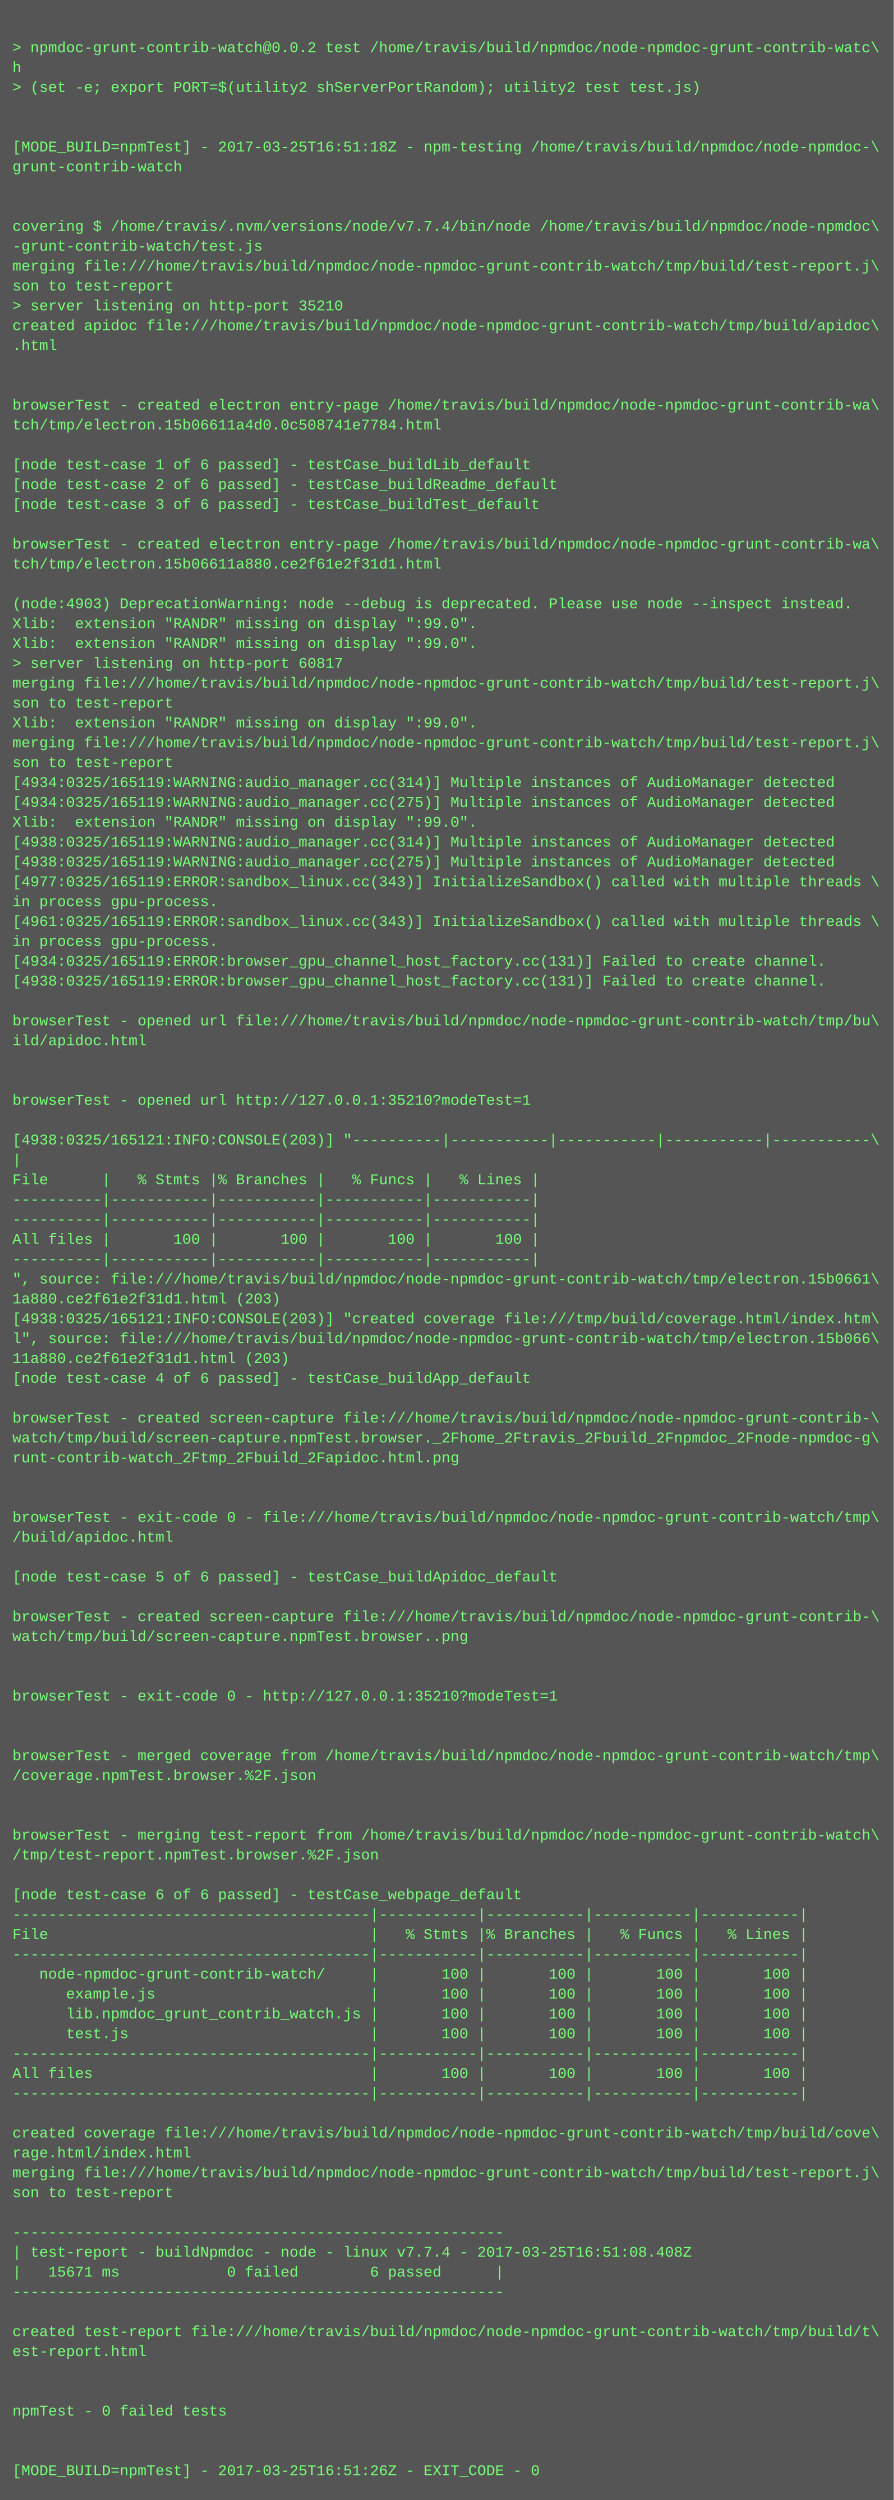
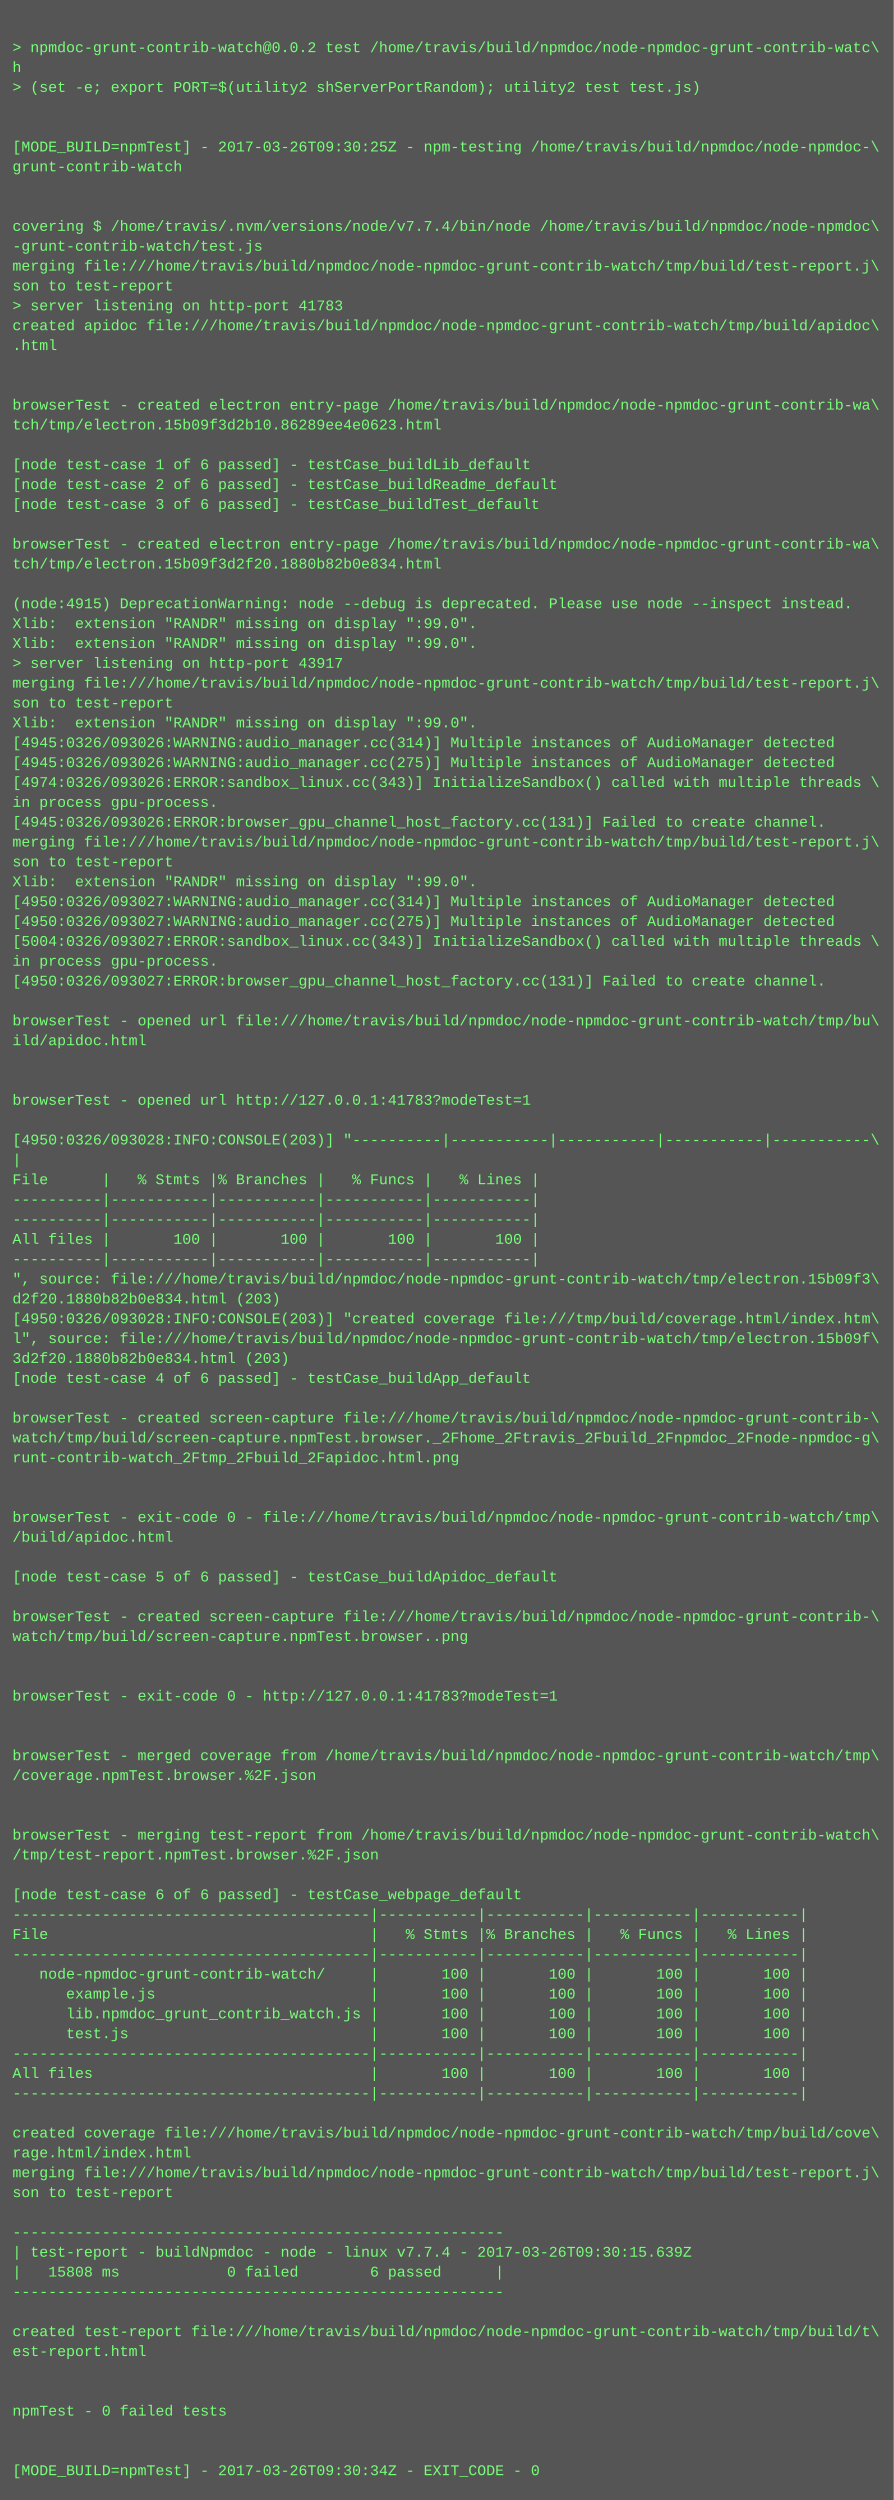
<svg xmlns="http://www.w3.org/2000/svg" height="2014" width="720">
  <rect height="2014" fill="#555" width="720" />
  <text fill="#7f7" font-family="Courier New" font-size="12" xml:space="preserve">
    <tspan x="10" y="26" />
    <tspan x="10" y="42">&gt; npmdoc-grunt-contrib-watch@0.0.2 test /home/travis/build/npmdoc/node-npmdoc-grunt-contrib-watc\</tspan>
    <tspan x="10" y="58">h</tspan>
    <tspan x="10" y="74">&gt; (set -e; export PORT=$(utility2 shServerPortRandom); utility2 test test.js)</tspan>
    <tspan x="10" y="90" />
    <tspan x="10" y="106" />
-     <tspan x="10" y="122">[MODE_BUILD=npmTest] - 2017-03-25T16:51:18Z - npm-testing /home/travis/build/npmdoc/node-npmdoc-\</tspan>
+     <tspan x="10" y="122">[MODE_BUILD=npmTest] - 2017-03-26T09:30:25Z - npm-testing /home/travis/build/npmdoc/node-npmdoc-\</tspan>
    <tspan x="10" y="138">grunt-contrib-watch</tspan>
    <tspan x="10" y="154" />
    <tspan x="10" y="170" />
    <tspan x="10" y="186">covering $ /home/travis/.nvm/versions/node/v7.7.4/bin/node /home/travis/build/npmdoc/node-npmdoc\</tspan>
    <tspan x="10" y="202">-grunt-contrib-watch/test.js</tspan>
    <tspan x="10" y="218">merging file:///home/travis/build/npmdoc/node-npmdoc-grunt-contrib-watch/tmp/build/test-report.j\</tspan>
    <tspan x="10" y="234">son to test-report</tspan>
-     <tspan x="10" y="250">&gt; server listening on http-port 35210</tspan>
+     <tspan x="10" y="250">&gt; server listening on http-port 41783</tspan>
    <tspan x="10" y="266">created apidoc file:///home/travis/build/npmdoc/node-npmdoc-grunt-contrib-watch/tmp/build/apidoc\</tspan>
    <tspan x="10" y="282">.html</tspan>
    <tspan x="10" y="298" />
    <tspan x="10" y="314" />
    <tspan x="10" y="330">browserTest - created electron entry-page /home/travis/build/npmdoc/node-npmdoc-grunt-contrib-wa\</tspan>
-     <tspan x="10" y="346">tch/tmp/electron.15b06611a4d0.0c508741e7784.html</tspan>
+     <tspan x="10" y="346">tch/tmp/electron.15b09f3d2b10.86289ee4e0623.html</tspan>
    <tspan x="10" y="362" />
    <tspan x="10" y="378">[node test-case 1 of 6 passed] - testCase_buildLib_default</tspan>
    <tspan x="10" y="394">[node test-case 2 of 6 passed] - testCase_buildReadme_default</tspan>
    <tspan x="10" y="410">[node test-case 3 of 6 passed] - testCase_buildTest_default</tspan>
    <tspan x="10" y="426" />
    <tspan x="10" y="442">browserTest - created electron entry-page /home/travis/build/npmdoc/node-npmdoc-grunt-contrib-wa\</tspan>
-     <tspan x="10" y="458">tch/tmp/electron.15b06611a880.ce2f61e2f31d1.html</tspan>
+     <tspan x="10" y="458">tch/tmp/electron.15b09f3d2f20.1880b82b0e834.html</tspan>
    <tspan x="10" y="474" />
-     <tspan x="10" y="490">(node:4903) DeprecationWarning: node --debug is deprecated. Please use node --inspect instead.</tspan>
+     <tspan x="10" y="490">(node:4915) DeprecationWarning: node --debug is deprecated. Please use node --inspect instead.</tspan>
    <tspan x="10" y="506">Xlib:  extension "RANDR" missing on display ":99.0".</tspan>
    <tspan x="10" y="522">Xlib:  extension "RANDR" missing on display ":99.0".</tspan>
-     <tspan x="10" y="538">&gt; server listening on http-port 60817</tspan>
+     <tspan x="10" y="538">&gt; server listening on http-port 43917</tspan>
    <tspan x="10" y="554">merging file:///home/travis/build/npmdoc/node-npmdoc-grunt-contrib-watch/tmp/build/test-report.j\</tspan>
    <tspan x="10" y="570">son to test-report</tspan>
    <tspan x="10" y="586">Xlib:  extension "RANDR" missing on display ":99.0".</tspan>
-     <tspan x="10" y="602">merging file:///home/travis/build/npmdoc/node-npmdoc-grunt-contrib-watch/tmp/build/test-report.j\</tspan>
-     <tspan x="10" y="618">son to test-report</tspan>
-     <tspan x="10" y="634">[4934:0325/165119:WARNING:audio_manager.cc(314)] Multiple instances of AudioManager detected</tspan>
-     <tspan x="10" y="650">[4934:0325/165119:WARNING:audio_manager.cc(275)] Multiple instances of AudioManager detected</tspan>
-     <tspan x="10" y="666">Xlib:  extension "RANDR" missing on display ":99.0".</tspan>
-     <tspan x="10" y="682">[4938:0325/165119:WARNING:audio_manager.cc(314)] Multiple instances of AudioManager detected</tspan>
-     <tspan x="10" y="698">[4938:0325/165119:WARNING:audio_manager.cc(275)] Multiple instances of AudioManager detected</tspan>
-     <tspan x="10" y="714">[4977:0325/165119:ERROR:sandbox_linux.cc(343)] InitializeSandbox() called with multiple threads \</tspan>
-     <tspan x="10" y="730">in process gpu-process. </tspan>
-     <tspan x="10" y="746">[4961:0325/165119:ERROR:sandbox_linux.cc(343)] InitializeSandbox() called with multiple threads \</tspan>
-     <tspan x="10" y="762">in process gpu-process. </tspan>
-     <tspan x="10" y="778">[4934:0325/165119:ERROR:browser_gpu_channel_host_factory.cc(131)] Failed to create channel.</tspan>
-     <tspan x="10" y="794">[4938:0325/165119:ERROR:browser_gpu_channel_host_factory.cc(131)] Failed to create channel.</tspan>
+     <tspan x="10" y="602">[4945:0326/093026:WARNING:audio_manager.cc(314)] Multiple instances of AudioManager detected</tspan>
+     <tspan x="10" y="618">[4945:0326/093026:WARNING:audio_manager.cc(275)] Multiple instances of AudioManager detected</tspan>
+     <tspan x="10" y="634">[4974:0326/093026:ERROR:sandbox_linux.cc(343)] InitializeSandbox() called with multiple threads \</tspan>
+     <tspan x="10" y="650">in process gpu-process. </tspan>
+     <tspan x="10" y="666">[4945:0326/093026:ERROR:browser_gpu_channel_host_factory.cc(131)] Failed to create channel.</tspan>
+     <tspan x="10" y="682">merging file:///home/travis/build/npmdoc/node-npmdoc-grunt-contrib-watch/tmp/build/test-report.j\</tspan>
+     <tspan x="10" y="698">son to test-report</tspan>
+     <tspan x="10" y="714">Xlib:  extension "RANDR" missing on display ":99.0".</tspan>
+     <tspan x="10" y="730">[4950:0326/093027:WARNING:audio_manager.cc(314)] Multiple instances of AudioManager detected</tspan>
+     <tspan x="10" y="746">[4950:0326/093027:WARNING:audio_manager.cc(275)] Multiple instances of AudioManager detected</tspan>
+     <tspan x="10" y="762">[5004:0326/093027:ERROR:sandbox_linux.cc(343)] InitializeSandbox() called with multiple threads \</tspan>
+     <tspan x="10" y="778">in process gpu-process. </tspan>
+     <tspan x="10" y="794">[4950:0326/093027:ERROR:browser_gpu_channel_host_factory.cc(131)] Failed to create channel.</tspan>
    <tspan x="10" y="810" />
    <tspan x="10" y="826">browserTest - opened url file:///home/travis/build/npmdoc/node-npmdoc-grunt-contrib-watch/tmp/bu\</tspan>
    <tspan x="10" y="842">ild/apidoc.html</tspan>
    <tspan x="10" y="858" />
    <tspan x="10" y="874" />
-     <tspan x="10" y="890">browserTest - opened url http://127.0.0.1:35210?modeTest=1</tspan>
+     <tspan x="10" y="890">browserTest - opened url http://127.0.0.1:41783?modeTest=1</tspan>
    <tspan x="10" y="906" />
-     <tspan x="10" y="922">[4938:0325/165121:INFO:CONSOLE(203)] "----------|-----------|-----------|-----------|-----------\</tspan>
+     <tspan x="10" y="922">[4950:0326/093028:INFO:CONSOLE(203)] "----------|-----------|-----------|-----------|-----------\</tspan>
    <tspan x="10" y="938">|</tspan>
    <tspan x="10" y="954">File      |   % Stmts |% Branches |   % Funcs |   % Lines |</tspan>
    <tspan x="10" y="970">----------|-----------|-----------|-----------|-----------|</tspan>
    <tspan x="10" y="986">----------|-----------|-----------|-----------|-----------|</tspan>
    <tspan x="10" y="1002">All files |       100 |       100 |       100 |       100 |</tspan>
    <tspan x="10" y="1018">----------|-----------|-----------|-----------|-----------|</tspan>
-     <tspan x="10" y="1034">", source: file:///home/travis/build/npmdoc/node-npmdoc-grunt-contrib-watch/tmp/electron.15b0661\</tspan>
-     <tspan x="10" y="1050">1a880.ce2f61e2f31d1.html (203)</tspan>
-     <tspan x="10" y="1066">[4938:0325/165121:INFO:CONSOLE(203)] "created coverage file:///tmp/build/coverage.html/index.htm\</tspan>
-     <tspan x="10" y="1082">l", source: file:///home/travis/build/npmdoc/node-npmdoc-grunt-contrib-watch/tmp/electron.15b066\</tspan>
-     <tspan x="10" y="1098">11a880.ce2f61e2f31d1.html (203)</tspan>
+     <tspan x="10" y="1034">", source: file:///home/travis/build/npmdoc/node-npmdoc-grunt-contrib-watch/tmp/electron.15b09f3\</tspan>
+     <tspan x="10" y="1050">d2f20.1880b82b0e834.html (203)</tspan>
+     <tspan x="10" y="1066">[4950:0326/093028:INFO:CONSOLE(203)] "created coverage file:///tmp/build/coverage.html/index.htm\</tspan>
+     <tspan x="10" y="1082">l", source: file:///home/travis/build/npmdoc/node-npmdoc-grunt-contrib-watch/tmp/electron.15b09f\</tspan>
+     <tspan x="10" y="1098">3d2f20.1880b82b0e834.html (203)</tspan>
    <tspan x="10" y="1114">[node test-case 4 of 6 passed] - testCase_buildApp_default</tspan>
    <tspan x="10" y="1130" />
    <tspan x="10" y="1146">browserTest - created screen-capture file:///home/travis/build/npmdoc/node-npmdoc-grunt-contrib-\</tspan>
    <tspan x="10" y="1162">watch/tmp/build/screen-capture.npmTest.browser._2Fhome_2Ftravis_2Fbuild_2Fnpmdoc_2Fnode-npmdoc-g\</tspan>
    <tspan x="10" y="1178">runt-contrib-watch_2Ftmp_2Fbuild_2Fapidoc.html.png</tspan>
    <tspan x="10" y="1194" />
    <tspan x="10" y="1210" />
    <tspan x="10" y="1226">browserTest - exit-code 0 - file:///home/travis/build/npmdoc/node-npmdoc-grunt-contrib-watch/tmp\</tspan>
    <tspan x="10" y="1242">/build/apidoc.html</tspan>
    <tspan x="10" y="1258" />
    <tspan x="10" y="1274">[node test-case 5 of 6 passed] - testCase_buildApidoc_default</tspan>
    <tspan x="10" y="1290" />
    <tspan x="10" y="1306">browserTest - created screen-capture file:///home/travis/build/npmdoc/node-npmdoc-grunt-contrib-\</tspan>
    <tspan x="10" y="1322">watch/tmp/build/screen-capture.npmTest.browser..png</tspan>
    <tspan x="10" y="1338" />
    <tspan x="10" y="1354" />
-     <tspan x="10" y="1370">browserTest - exit-code 0 - http://127.0.0.1:35210?modeTest=1</tspan>
+     <tspan x="10" y="1370">browserTest - exit-code 0 - http://127.0.0.1:41783?modeTest=1</tspan>
    <tspan x="10" y="1386" />
    <tspan x="10" y="1402" />
    <tspan x="10" y="1418">browserTest - merged coverage from /home/travis/build/npmdoc/node-npmdoc-grunt-contrib-watch/tmp\</tspan>
    <tspan x="10" y="1434">/coverage.npmTest.browser.%2F.json</tspan>
    <tspan x="10" y="1450" />
    <tspan x="10" y="1466" />
    <tspan x="10" y="1482">browserTest - merging test-report from /home/travis/build/npmdoc/node-npmdoc-grunt-contrib-watch\</tspan>
    <tspan x="10" y="1498">/tmp/test-report.npmTest.browser.%2F.json</tspan>
    <tspan x="10" y="1514" />
    <tspan x="10" y="1530">[node test-case 6 of 6 passed] - testCase_webpage_default</tspan>
    <tspan x="10" y="1546">----------------------------------------|-----------|-----------|-----------|-----------|</tspan>
    <tspan x="10" y="1562">File                                    |   % Stmts |% Branches |   % Funcs |   % Lines |</tspan>
    <tspan x="10" y="1578">----------------------------------------|-----------|-----------|-----------|-----------|</tspan>
    <tspan x="10" y="1594">   node-npmdoc-grunt-contrib-watch/     |       100 |       100 |       100 |       100 |</tspan>
    <tspan x="10" y="1610">      example.js                        |       100 |       100 |       100 |       100 |</tspan>
    <tspan x="10" y="1626">      lib.npmdoc_grunt_contrib_watch.js |       100 |       100 |       100 |       100 |</tspan>
    <tspan x="10" y="1642">      test.js                           |       100 |       100 |       100 |       100 |</tspan>
    <tspan x="10" y="1658">----------------------------------------|-----------|-----------|-----------|-----------|</tspan>
    <tspan x="10" y="1674">All files                               |       100 |       100 |       100 |       100 |</tspan>
    <tspan x="10" y="1690">----------------------------------------|-----------|-----------|-----------|-----------|</tspan>
    <tspan x="10" y="1706" />
    <tspan x="10" y="1722">created coverage file:///home/travis/build/npmdoc/node-npmdoc-grunt-contrib-watch/tmp/build/cove\</tspan>
    <tspan x="10" y="1738">rage.html/index.html</tspan>
    <tspan x="10" y="1754">merging file:///home/travis/build/npmdoc/node-npmdoc-grunt-contrib-watch/tmp/build/test-report.j\</tspan>
    <tspan x="10" y="1770">son to test-report</tspan>
    <tspan x="10" y="1786" />
    <tspan x="10" y="1802">-------------------------------------------------------</tspan>
-     <tspan x="10" y="1818">| test-report - buildNpmdoc - node - linux v7.7.4 - 2017-03-25T16:51:08.408Z</tspan>
-     <tspan x="10" y="1834">|   15671 ms            0 failed        6 passed      |</tspan>
+     <tspan x="10" y="1818">| test-report - buildNpmdoc - node - linux v7.7.4 - 2017-03-26T09:30:15.639Z</tspan>
+     <tspan x="10" y="1834">|   15808 ms            0 failed        6 passed      |</tspan>
    <tspan x="10" y="1850">-------------------------------------------------------</tspan>
    <tspan x="10" y="1866" />
    <tspan x="10" y="1882">created test-report file:///home/travis/build/npmdoc/node-npmdoc-grunt-contrib-watch/tmp/build/t\</tspan>
    <tspan x="10" y="1898">est-report.html</tspan>
    <tspan x="10" y="1914" />
    <tspan x="10" y="1930" />
    <tspan x="10" y="1946">npmTest - 0 failed tests</tspan>
    <tspan x="10" y="1962" />
    <tspan x="10" y="1978" />
-     <tspan x="10" y="1994">[MODE_BUILD=npmTest] - 2017-03-25T16:51:26Z - EXIT_CODE - 0</tspan>
+     <tspan x="10" y="1994">[MODE_BUILD=npmTest] - 2017-03-26T09:30:34Z - EXIT_CODE - 0</tspan>
  </text>
</svg>
